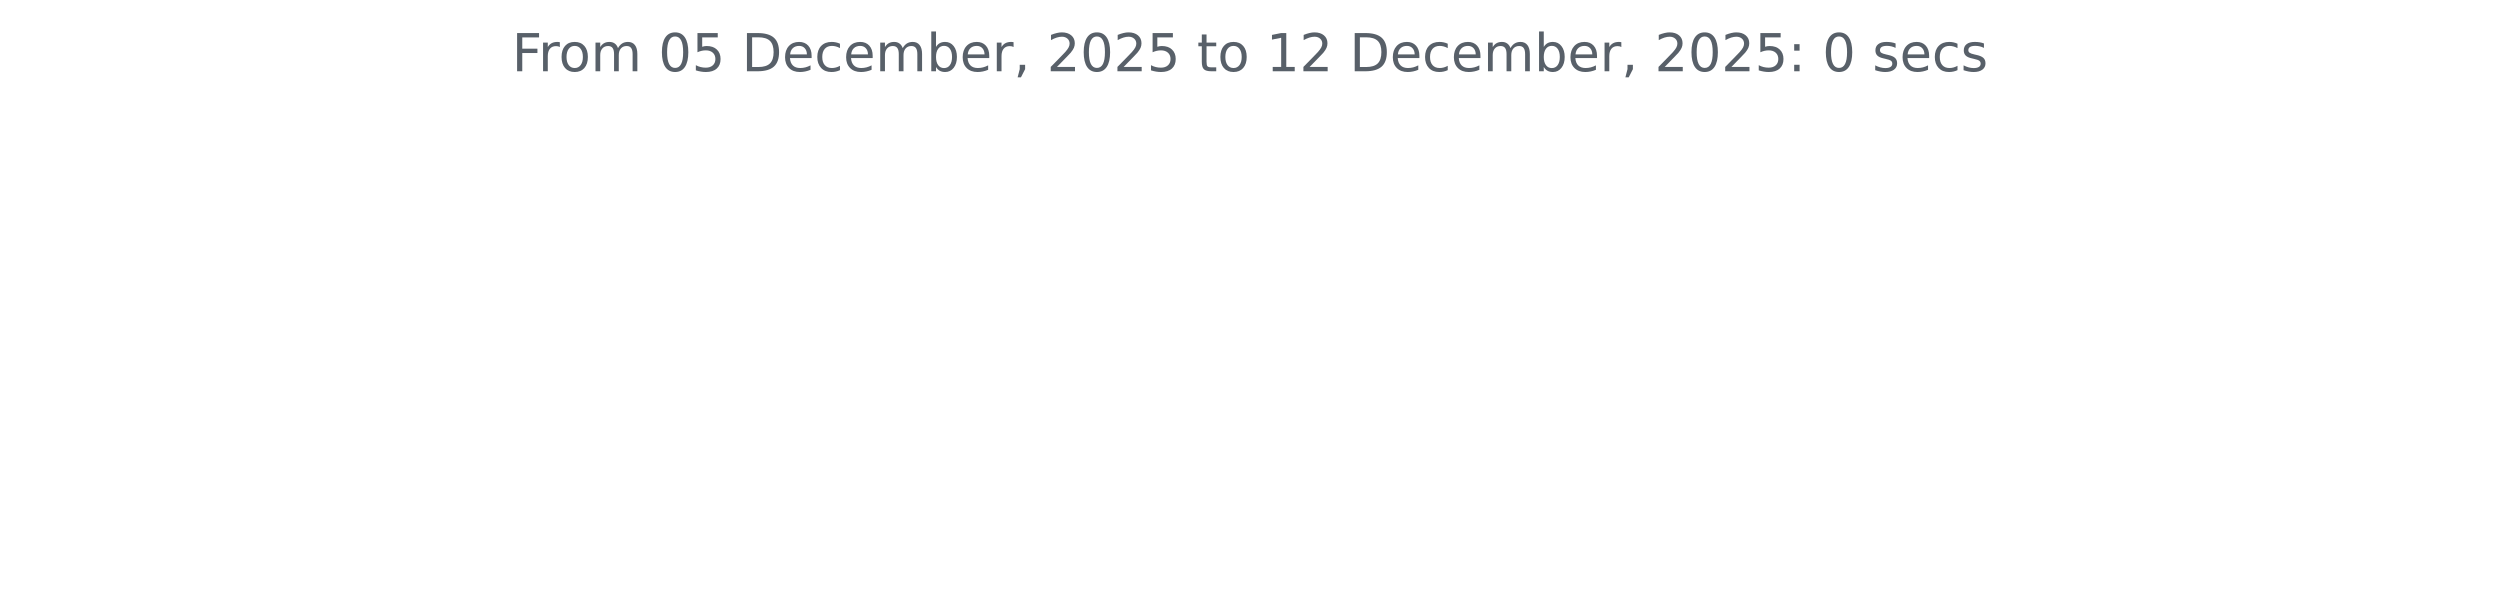
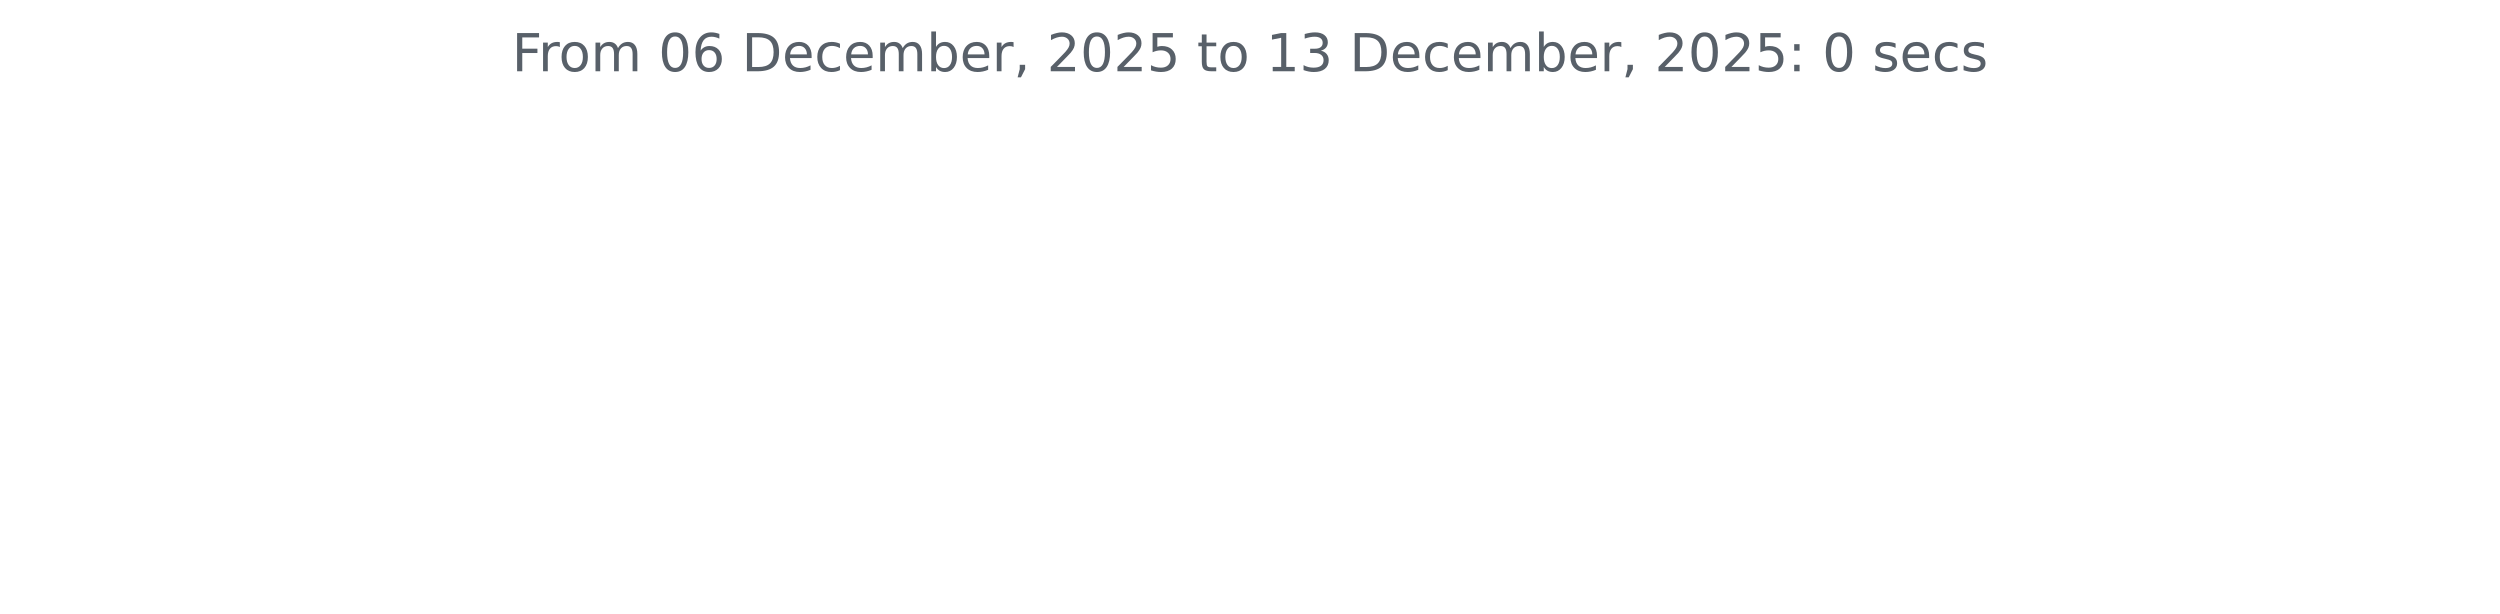
<svg xmlns="http://www.w3.org/2000/svg" xmlns:xlink="http://www.w3.org/1999/xlink" width="572.4pt" height="140.398pt" viewBox="0 0 572.4 140.398" version="1.1">
  <defs>
    <style type="text/css">*{stroke-linejoin: round; stroke-linecap: butt}</style>
  </defs>
  <g id="figure_1">
    <g id="patch_1">
      <path d="M 0 140.398  L 572.4 140.398  L 572.4 0  L 0 0  L 0 140.398  z " style="fill: none" />
    </g>
    <g id="axes_1">
      <g id="matplotlib.axis_1" />
      <g id="matplotlib.axis_2" />
      <g id="text_1">
        <g style="fill: #586069" transform="translate(117.2175 16.31812) scale(0.12 -0.12)">
          <defs>
            <path id="DejaVuSans-46" d="M 628 4666  L 3309 4666  L 3309 4134  L 1259 4134  L 1259 2759  L 3109 2759  L 3109 2228  L 1259 2228  L 1259 0  L 628 0  L 628 4666  z " transform="scale(0.015625)" />
            <path id="DejaVuSans-72" d="M 2631 2963  Q 2534 3019 2420 3045  Q 2306 3072 2169 3072  Q 1681 3072 1420 2755  Q 1159 2438 1159 1844  L 1159 0  L 581 0  L 581 3500  L 1159 3500  L 1159 2956  Q 1341 3275 1631 3429  Q 1922 3584 2338 3584  Q 2397 3584 2469 3576  Q 2541 3569 2628 3553  L 2631 2963  z " transform="scale(0.015625)" />
            <path id="DejaVuSans-6f" d="M 1959 3097  Q 1497 3097 1228 2736  Q 959 2375 959 1747  Q 959 1119 1226 758  Q 1494 397 1959 397  Q 2419 397 2687 759  Q 2956 1122 2956 1747  Q 2956 2369 2687 2733  Q 2419 3097 1959 3097  z M 1959 3584  Q 2709 3584 3137 3096  Q 3566 2609 3566 1747  Q 3566 888 3137 398  Q 2709 -91 1959 -91  Q 1206 -91 779 398  Q 353 888 353 1747  Q 353 2609 779 3096  Q 1206 3584 1959 3584  z " transform="scale(0.015625)" />
            <path id="DejaVuSans-6d" d="M 3328 2828  Q 3544 3216 3844 3400  Q 4144 3584 4550 3584  Q 5097 3584 5394 3201  Q 5691 2819 5691 2113  L 5691 0  L 5113 0  L 5113 2094  Q 5113 2597 4934 2840  Q 4756 3084 4391 3084  Q 3944 3084 3684 2787  Q 3425 2491 3425 1978  L 3425 0  L 2847 0  L 2847 2094  Q 2847 2600 2669 2842  Q 2491 3084 2119 3084  Q 1678 3084 1418 2786  Q 1159 2488 1159 1978  L 1159 0  L 581 0  L 581 3500  L 1159 3500  L 1159 2956  Q 1356 3278 1631 3431  Q 1906 3584 2284 3584  Q 2666 3584 2933 3390  Q 3200 3197 3328 2828  z " transform="scale(0.015625)" />
            <path id="DejaVuSans-20" transform="scale(0.015625)" />
            <path id="DejaVuSans-30" d="M 2034 4250  Q 1547 4250 1301 3770  Q 1056 3291 1056 2328  Q 1056 1369 1301 889  Q 1547 409 2034 409  Q 2525 409 2770 889  Q 3016 1369 3016 2328  Q 3016 3291 2770 3770  Q 2525 4250 2034 4250  z M 2034 4750  Q 2819 4750 3233 4129  Q 3647 3509 3647 2328  Q 3647 1150 3233 529  Q 2819 -91 2034 -91  Q 1250 -91 836 529  Q 422 1150 422 2328  Q 422 3509 836 4129  Q 1250 4750 2034 4750  z " transform="scale(0.015625)" />
-             <path id="DejaVuSans-35" d="M 691 4666  L 3169 4666  L 3169 4134  L 1269 4134  L 1269 2991  Q 1406 3038 1543 3061  Q 1681 3084 1819 3084  Q 2600 3084 3056 2656  Q 3513 2228 3513 1497  Q 3513 744 3044 326  Q 2575 -91 1722 -91  Q 1428 -91 1123 -41  Q 819 9 494 109  L 494 744  Q 775 591 1075 516  Q 1375 441 1709 441  Q 2250 441 2565 725  Q 2881 1009 2881 1497  Q 2881 1984 2565 2268  Q 2250 2553 1709 2553  Q 1456 2553 1204 2497  Q 953 2441 691 2322  L 691 4666  z " transform="scale(0.015625)" />
+             <path id="DejaVuSans-36" d="M 2113 2584  Q 1688 2584 1439 2293  Q 1191 2003 1191 1497  Q 1191 994 1439 701  Q 1688 409 2113 409  Q 2538 409 2786 701  Q 3034 994 3034 1497  Q 3034 2003 2786 2293  Q 2538 2584 2113 2584  z M 3366 4563  L 3366 3988  Q 3128 4100 2886 4159  Q 2644 4219 2406 4219  Q 1781 4219 1451 3797  Q 1122 3375 1075 2522  Q 1259 2794 1537 2939  Q 1816 3084 2150 3084  Q 2853 3084 3261 2657  Q 3669 2231 3669 1497  Q 3669 778 3244 343  Q 2819 -91 2113 -91  Q 1303 -91 875 529  Q 447 1150 447 2328  Q 447 3434 972 4092  Q 1497 4750 2381 4750  Q 2619 4750 2861 4703  Q 3103 4656 3366 4563  z " transform="scale(0.015625)" />
            <path id="DejaVuSans-44" d="M 1259 4147  L 1259 519  L 2022 519  Q 2988 519 3436 956  Q 3884 1394 3884 2338  Q 3884 3275 3436 3711  Q 2988 4147 2022 4147  L 1259 4147  z M 628 4666  L 1925 4666  Q 3281 4666 3915 4102  Q 4550 3538 4550 2338  Q 4550 1131 3912 565  Q 3275 0 1925 0  L 628 0  L 628 4666  z " transform="scale(0.015625)" />
            <path id="DejaVuSans-65" d="M 3597 1894  L 3597 1613  L 953 1613  Q 991 1019 1311 708  Q 1631 397 2203 397  Q 2534 397 2845 478  Q 3156 559 3463 722  L 3463 178  Q 3153 47 2828 -22  Q 2503 -91 2169 -91  Q 1331 -91 842 396  Q 353 884 353 1716  Q 353 2575 817 3079  Q 1281 3584 2069 3584  Q 2775 3584 3186 3129  Q 3597 2675 3597 1894  z M 3022 2063  Q 3016 2534 2758 2815  Q 2500 3097 2075 3097  Q 1594 3097 1305 2825  Q 1016 2553 972 2059  L 3022 2063  z " transform="scale(0.015625)" />
            <path id="DejaVuSans-63" d="M 3122 3366  L 3122 2828  Q 2878 2963 2633 3030  Q 2388 3097 2138 3097  Q 1578 3097 1268 2742  Q 959 2388 959 1747  Q 959 1106 1268 751  Q 1578 397 2138 397  Q 2388 397 2633 464  Q 2878 531 3122 666  L 3122 134  Q 2881 22 2623 -34  Q 2366 -91 2075 -91  Q 1284 -91 818 406  Q 353 903 353 1747  Q 353 2603 823 3093  Q 1294 3584 2113 3584  Q 2378 3584 2631 3529  Q 2884 3475 3122 3366  z " transform="scale(0.015625)" />
            <path id="DejaVuSans-62" d="M 3116 1747  Q 3116 2381 2855 2742  Q 2594 3103 2138 3103  Q 1681 3103 1420 2742  Q 1159 2381 1159 1747  Q 1159 1113 1420 752  Q 1681 391 2138 391  Q 2594 391 2855 752  Q 3116 1113 3116 1747  z M 1159 2969  Q 1341 3281 1617 3432  Q 1894 3584 2278 3584  Q 2916 3584 3314 3078  Q 3713 2572 3713 1747  Q 3713 922 3314 415  Q 2916 -91 2278 -91  Q 1894 -91 1617 61  Q 1341 213 1159 525  L 1159 0  L 581 0  L 581 4863  L 1159 4863  L 1159 2969  z " transform="scale(0.015625)" />
            <path id="DejaVuSans-2c" d="M 750 794  L 1409 794  L 1409 256  L 897 -744  L 494 -744  L 750 256  L 750 794  z " transform="scale(0.015625)" />
            <path id="DejaVuSans-32" d="M 1228 531  L 3431 531  L 3431 0  L 469 0  L 469 531  Q 828 903 1448 1529  Q 2069 2156 2228 2338  Q 2531 2678 2651 2914  Q 2772 3150 2772 3378  Q 2772 3750 2511 3984  Q 2250 4219 1831 4219  Q 1534 4219 1204 4116  Q 875 4013 500 3803  L 500 4441  Q 881 4594 1212 4672  Q 1544 4750 1819 4750  Q 2544 4750 2975 4387  Q 3406 4025 3406 3419  Q 3406 3131 3298 2873  Q 3191 2616 2906 2266  Q 2828 2175 2409 1742  Q 1991 1309 1228 531  z " transform="scale(0.015625)" />
+             <path id="DejaVuSans-35" d="M 691 4666  L 3169 4666  L 3169 4134  L 1269 4134  L 1269 2991  Q 1406 3038 1543 3061  Q 1681 3084 1819 3084  Q 2600 3084 3056 2656  Q 3513 2228 3513 1497  Q 3513 744 3044 326  Q 2575 -91 1722 -91  Q 1428 -91 1123 -41  Q 819 9 494 109  L 494 744  Q 775 591 1075 516  Q 1375 441 1709 441  Q 2250 441 2565 725  Q 2881 1009 2881 1497  Q 2881 1984 2565 2268  Q 2250 2553 1709 2553  Q 1456 2553 1204 2497  Q 953 2441 691 2322  L 691 4666  z " transform="scale(0.015625)" />
            <path id="DejaVuSans-74" d="M 1172 4494  L 1172 3500  L 2356 3500  L 2356 3053  L 1172 3053  L 1172 1153  Q 1172 725 1289 603  Q 1406 481 1766 481  L 2356 481  L 2356 0  L 1766 0  Q 1100 0 847 248  Q 594 497 594 1153  L 594 3053  L 172 3053  L 172 3500  L 594 3500  L 594 4494  L 1172 4494  z " transform="scale(0.015625)" />
            <path id="DejaVuSans-31" d="M 794 531  L 1825 531  L 1825 4091  L 703 3866  L 703 4441  L 1819 4666  L 2450 4666  L 2450 531  L 3481 531  L 3481 0  L 794 0  L 794 531  z " transform="scale(0.015625)" />
+             <path id="DejaVuSans-33" d="M 2597 2516  Q 3050 2419 3304 2112  Q 3559 1806 3559 1356  Q 3559 666 3084 287  Q 2609 -91 1734 -91  Q 1441 -91 1130 -33  Q 819 25 488 141  L 488 750  Q 750 597 1062 519  Q 1375 441 1716 441  Q 2309 441 2620 675  Q 2931 909 2931 1356  Q 2931 1769 2642 2001  Q 2353 2234 1838 2234  L 1294 2234  L 1294 2753  L 1863 2753  Q 2328 2753 2575 2939  Q 2822 3125 2822 3475  Q 2822 3834 2567 4026  Q 2313 4219 1838 4219  Q 1578 4219 1281 4162  Q 984 4106 628 3988  L 628 4550  Q 988 4650 1302 4700  Q 1616 4750 1894 4750  Q 2613 4750 3031 4423  Q 3450 4097 3450 3541  Q 3450 3153 3228 2886  Q 3006 2619 2597 2516  z " transform="scale(0.015625)" />
            <path id="DejaVuSans-3a" d="M 750 794  L 1409 794  L 1409 0  L 750 0  L 750 794  z M 750 3309  L 1409 3309  L 1409 2516  L 750 2516  L 750 3309  z " transform="scale(0.015625)" />
            <path id="DejaVuSans-73" d="M 2834 3397  L 2834 2853  Q 2591 2978 2328 3040  Q 2066 3103 1784 3103  Q 1356 3103 1142 2972  Q 928 2841 928 2578  Q 928 2378 1081 2264  Q 1234 2150 1697 2047  L 1894 2003  Q 2506 1872 2764 1633  Q 3022 1394 3022 966  Q 3022 478 2636 193  Q 2250 -91 1575 -91  Q 1294 -91 989 -36  Q 684 19 347 128  L 347 722  Q 666 556 975 473  Q 1284 391 1588 391  Q 1994 391 2212 530  Q 2431 669 2431 922  Q 2431 1156 2273 1281  Q 2116 1406 1581 1522  L 1381 1569  Q 847 1681 609 1914  Q 372 2147 372 2553  Q 372 3047 722 3315  Q 1072 3584 1716 3584  Q 2034 3584 2315 3537  Q 2597 3491 2834 3397  z " transform="scale(0.015625)" />
          </defs>
          <use xlink:href="#DejaVuSans-46" />
          <use xlink:href="#DejaVuSans-72" x="50.27" />
          <use xlink:href="#DejaVuSans-6f" x="89.133" />
          <use xlink:href="#DejaVuSans-6d" x="150.314" />
          <use xlink:href="#DejaVuSans-20" x="247.727" />
          <use xlink:href="#DejaVuSans-30" x="279.514" />
-           <use xlink:href="#DejaVuSans-35" x="343.137" />
+           <use xlink:href="#DejaVuSans-36" x="343.137" />
          <use xlink:href="#DejaVuSans-20" x="406.76" />
          <use xlink:href="#DejaVuSans-44" x="438.547" />
          <use xlink:href="#DejaVuSans-65" x="515.549" />
          <use xlink:href="#DejaVuSans-63" x="577.072" />
          <use xlink:href="#DejaVuSans-65" x="632.053" />
          <use xlink:href="#DejaVuSans-6d" x="693.576" />
          <use xlink:href="#DejaVuSans-62" x="790.988" />
          <use xlink:href="#DejaVuSans-65" x="854.465" />
          <use xlink:href="#DejaVuSans-72" x="915.988" />
          <use xlink:href="#DejaVuSans-2c" x="957.102" />
          <use xlink:href="#DejaVuSans-20" x="988.889" />
          <use xlink:href="#DejaVuSans-32" x="1020.676" />
          <use xlink:href="#DejaVuSans-30" x="1084.299" />
          <use xlink:href="#DejaVuSans-32" x="1147.922" />
          <use xlink:href="#DejaVuSans-35" x="1211.545" />
          <use xlink:href="#DejaVuSans-20" x="1275.168" />
          <use xlink:href="#DejaVuSans-74" x="1306.955" />
          <use xlink:href="#DejaVuSans-6f" x="1346.164" />
          <use xlink:href="#DejaVuSans-20" x="1407.346" />
          <use xlink:href="#DejaVuSans-31" x="1439.133" />
-           <use xlink:href="#DejaVuSans-32" x="1502.756" />
+           <use xlink:href="#DejaVuSans-33" x="1502.756" />
          <use xlink:href="#DejaVuSans-20" x="1566.379" />
          <use xlink:href="#DejaVuSans-44" x="1598.166" />
          <use xlink:href="#DejaVuSans-65" x="1675.168" />
          <use xlink:href="#DejaVuSans-63" x="1736.691" />
          <use xlink:href="#DejaVuSans-65" x="1791.672" />
          <use xlink:href="#DejaVuSans-6d" x="1853.195" />
          <use xlink:href="#DejaVuSans-62" x="1950.607" />
          <use xlink:href="#DejaVuSans-65" x="2014.084" />
          <use xlink:href="#DejaVuSans-72" x="2075.607" />
          <use xlink:href="#DejaVuSans-2c" x="2116.721" />
          <use xlink:href="#DejaVuSans-20" x="2148.508" />
          <use xlink:href="#DejaVuSans-32" x="2180.295" />
          <use xlink:href="#DejaVuSans-30" x="2243.918" />
          <use xlink:href="#DejaVuSans-32" x="2307.541" />
          <use xlink:href="#DejaVuSans-35" x="2371.164" />
          <use xlink:href="#DejaVuSans-3a" x="2434.787" />
          <use xlink:href="#DejaVuSans-20" x="2468.479" />
          <use xlink:href="#DejaVuSans-30" x="2500.266" />
          <use xlink:href="#DejaVuSans-20" x="2563.889" />
          <use xlink:href="#DejaVuSans-73" x="2595.676" />
          <use xlink:href="#DejaVuSans-65" x="2647.775" />
          <use xlink:href="#DejaVuSans-63" x="2709.299" />
          <use xlink:href="#DejaVuSans-73" x="2764.279" />
        </g>
      </g>
    </g>
  </g>
</svg>
